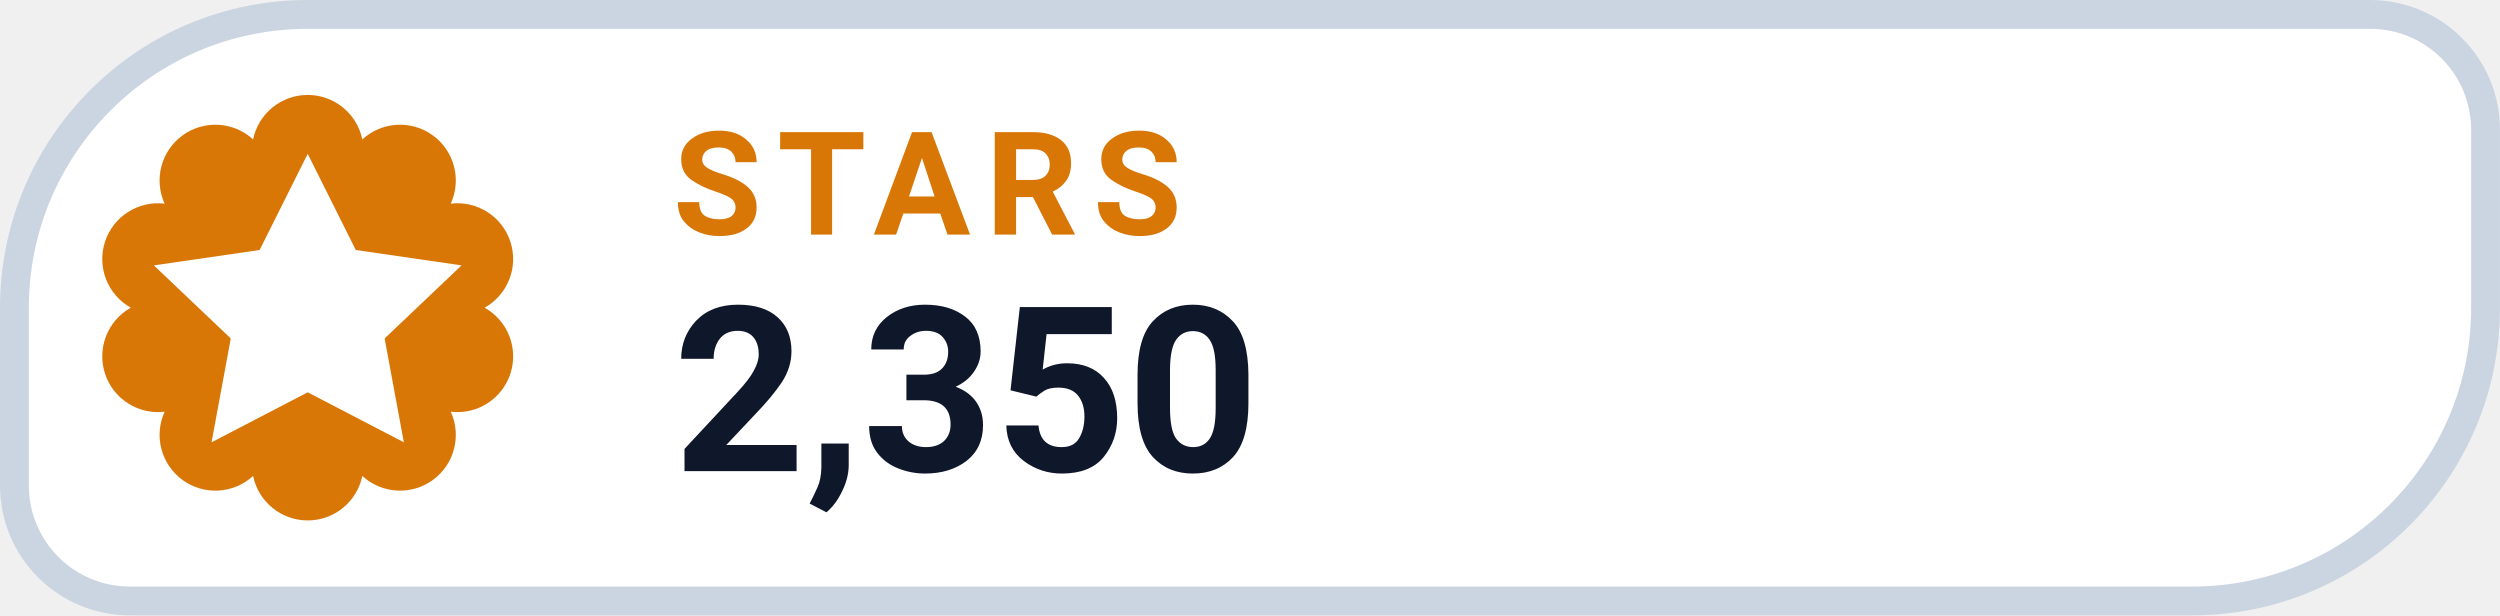
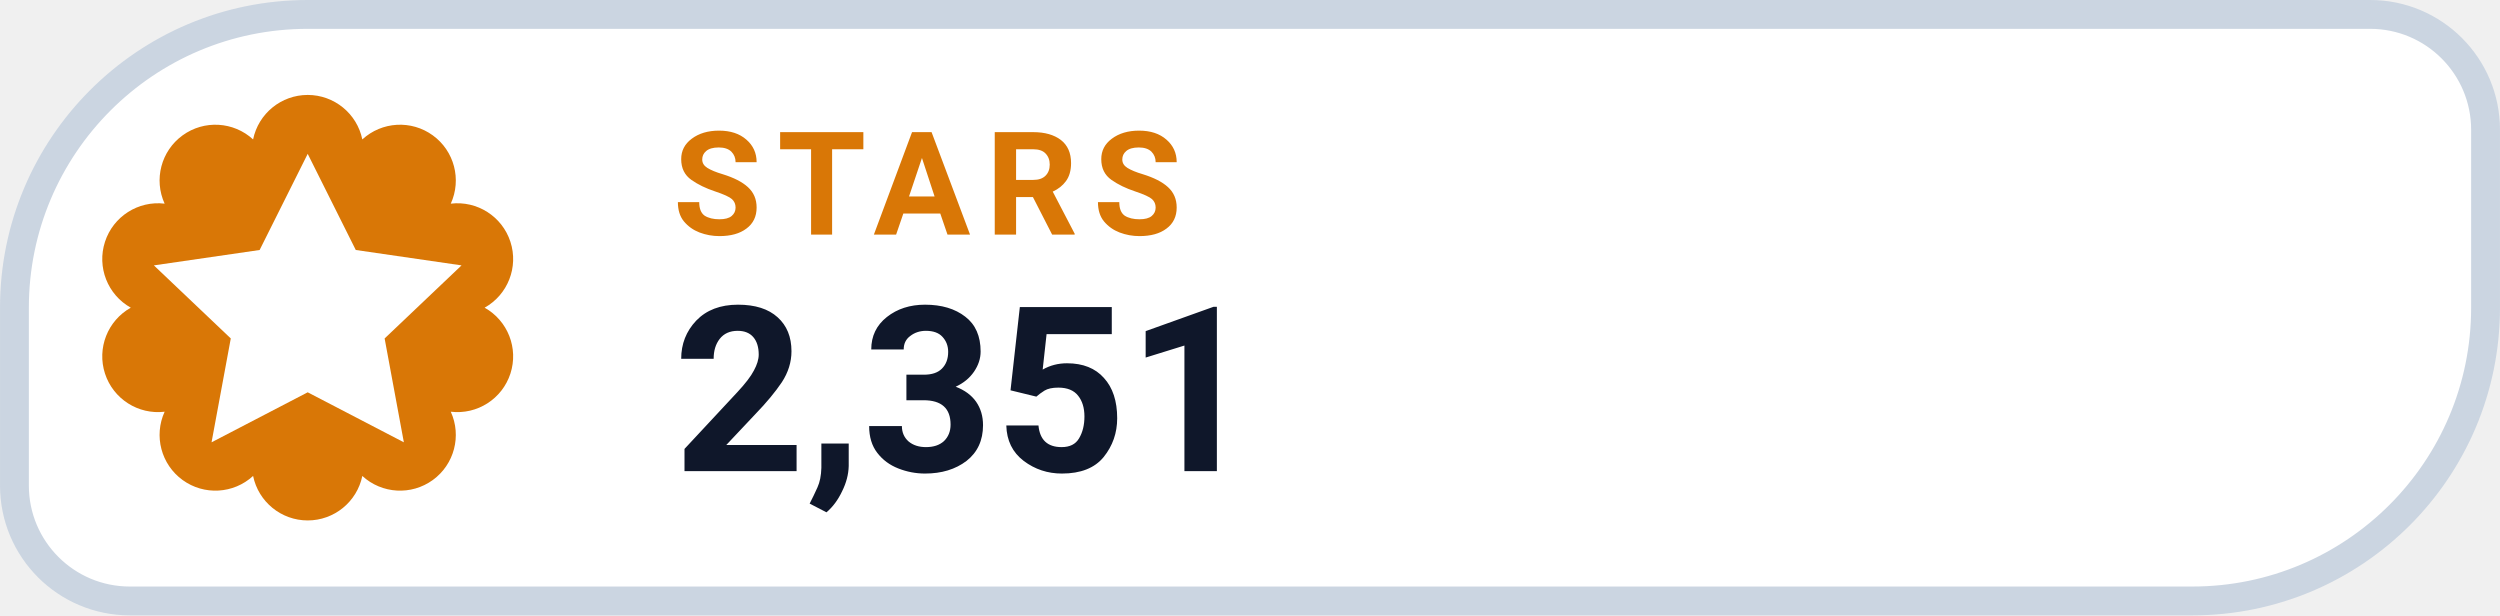
- <svg xmlns="http://www.w3.org/2000/svg" width="126" height="31.015" viewBox="0 0 130 32" role="img" aria-label="STARS 2,350">
+ <svg xmlns="http://www.w3.org/2000/svg" width="126" height="31.015" viewBox="0 0 130 32" role="img" aria-label="STARS 2,351">
  <path d="M 16.00 0.75 H 123.25 A 6.00 6.00 0 0 1 129.25 6.75 V 16.00 A 15.25 15.25 0 0 1 114.00 31.25 H 6.75 A 6.00 6.00 0 0 1 0.75 25.25 V 16.00 A 15.25 15.25 0 0 1 16.00 0.75 Z" fill="#FFFFFF" stroke="#CBD5E1" stroke-width="1.5" />
  <path d="M 13.16 7.25 A 2.90 2.90 0 0 1 18.84 7.25 A 2.90 2.90 0 0 1 23.44 10.59 A 2.90 2.90 0 0 1 25.20 16.00 A 2.90 2.90 0 0 1 23.44 21.41 A 2.90 2.90 0 0 1 18.84 24.75 A 2.90 2.90 0 0 1 13.16 24.75 A 2.90 2.90 0 0 1 8.56 21.41 A 2.90 2.90 0 0 1 6.80 16.00 A 2.90 2.90 0 0 1 8.56 10.59 A 2.90 2.90 0 0 1 13.16 7.25 Z" fill="#D97706" />
  <g transform="translate(16 16)" style="color:#FFFFFF;">
    <path d="M0 -8 l2.5 5 5.5 .8 -4 3.8 1 5.4 -5 -2.6 -5 2.6 1 -5.4 -4 -3.8 5.5 -.8 Z" fill="currentColor" />
  </g>
  <text x="35" y="12.2" fill="#D97706" font-family="-apple-system,BlinkMacSystemFont,'Segoe UI',Roboto,Helvetica,Arial,sans-serif" font-size="7.5" font-weight="700" letter-spacing=".8">STARS</text>
-   <text x="35" y="24.5" fill="#0F172A" font-family="-apple-system,BlinkMacSystemFont,'Segoe UI',Roboto,Helvetica,Arial,sans-serif" font-size="12" font-weight="750">2,350</text>
+   <text x="35" y="24.5" fill="#0F172A" font-family="-apple-system,BlinkMacSystemFont,'Segoe UI',Roboto,Helvetica,Arial,sans-serif" font-size="12" font-weight="750">2,351</text>
</svg>
